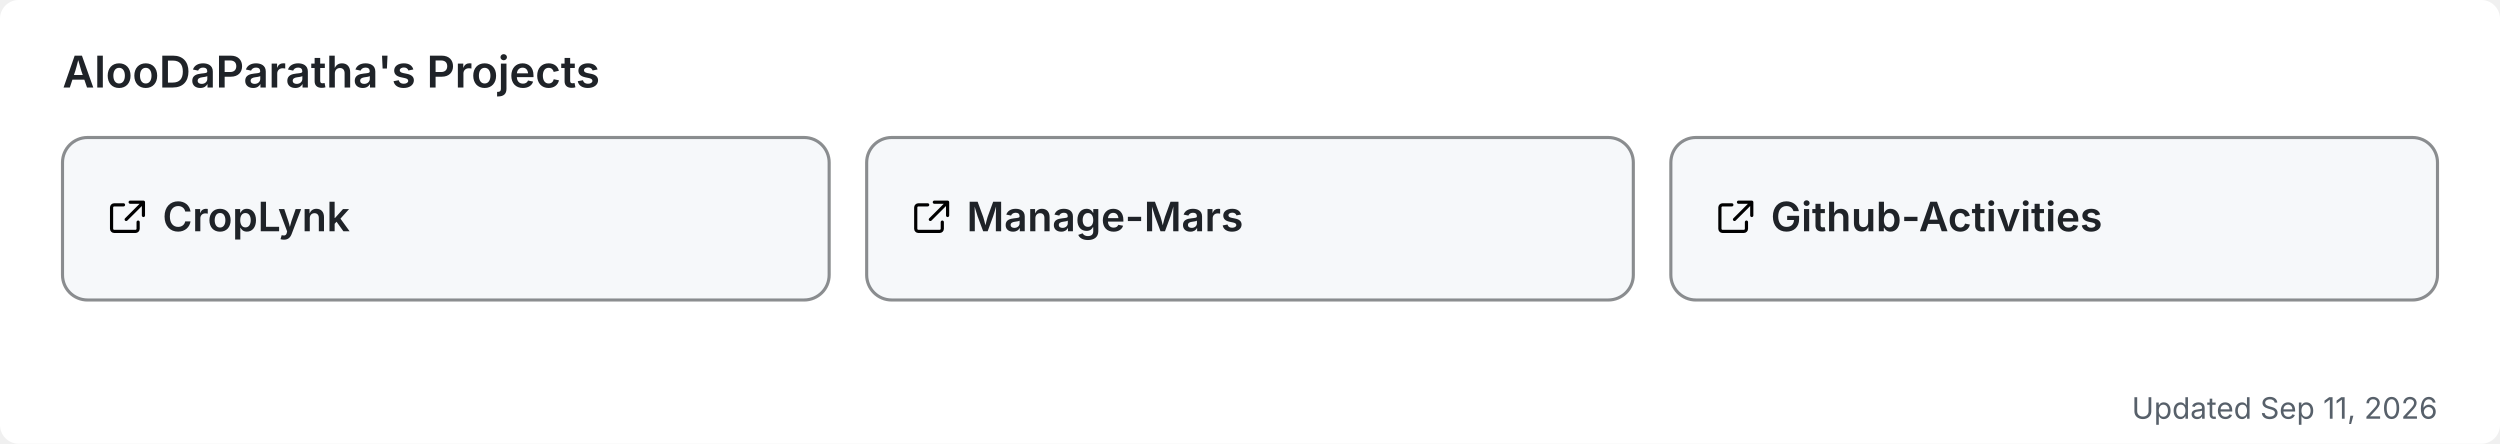
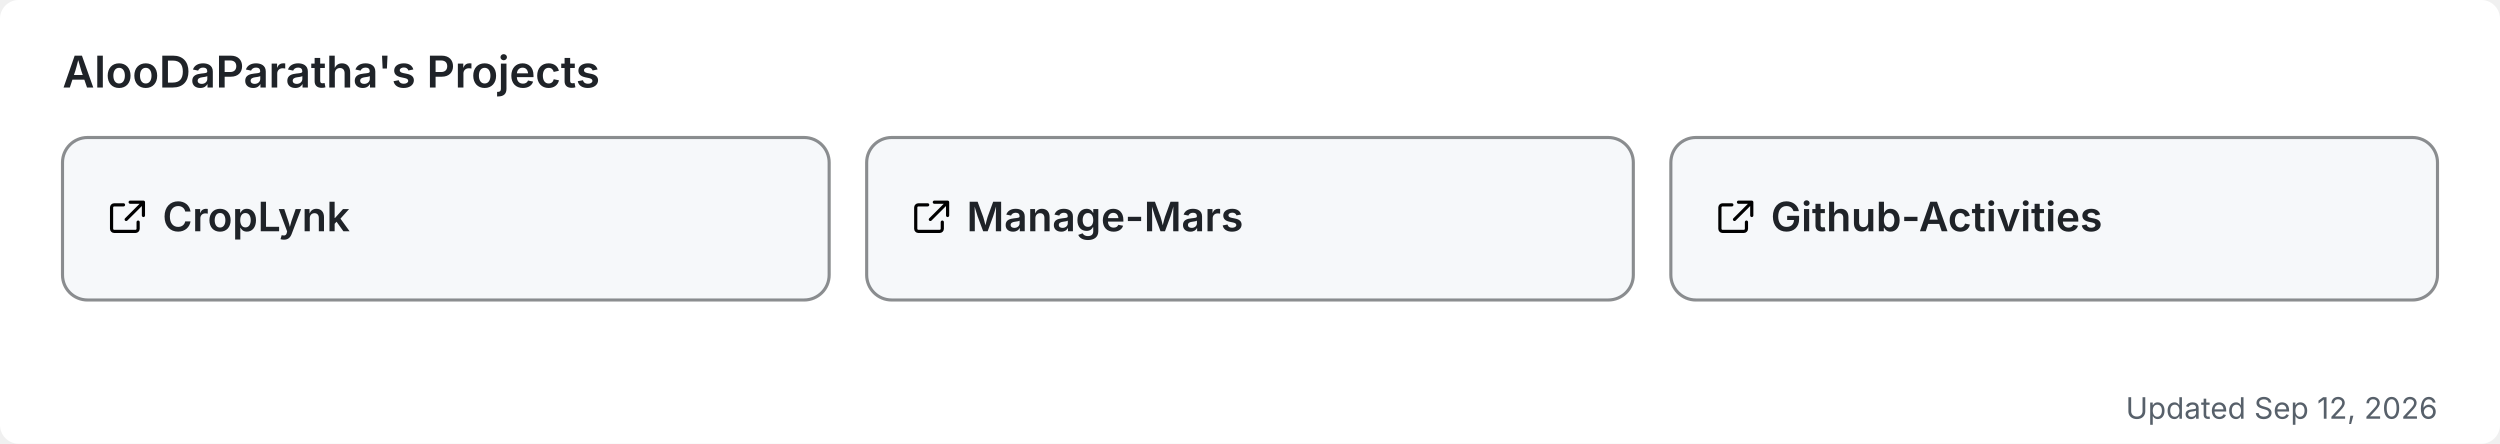
<svg xmlns="http://www.w3.org/2000/svg" width="800" height="142" viewBox="0 0 800 142" role="img" aria-label="AlooDaParatha's pinned GitHub projects">
  <rect width="800" height="142" rx="6" fill="#ffffff" />
  <text x="20" y="28" font-size="14" font-weight="600" fill="#1f2328" font-family="-apple-system,BlinkMacSystemFont,'Segoe UI',sans-serif">AlooDaParatha's Projects</text>
  <a href="https://github.com/AlooDaParatha/CropLynk" target="_blank">
    <g>
      <rect x="20" y="44" width="245.333" height="52" rx="8" fill="#f6f8fa" stroke="rgba(27,31,35,0.5)" stroke-width="1" />
      <g fill="#1f2328" transform="translate(34,63) scale(0.85)">
        <path d="M6.5 3H3a1 1 0 0 0-1 1v8a1 1 0 0 0 1 1h8a1 1 0 0 0 1-1V9.5M9 2h5v5M13.5 2.5l-6 6" fill="none" stroke="currentColor" stroke-width="1.2" stroke-linecap="round" stroke-linejoin="round" />
      </g>
      <text x="52" y="74" font-size="13" font-weight="600" fill="#1f2328" font-family="-apple-system,BlinkMacSystemFont,'Segoe UI',sans-serif">CropLynk</text>
    </g>
  </a>
  <a href="https://github.com/AlooDaParatha/Manage-Mars" target="_blank">
    <g>
      <rect x="277.333" y="44" width="245.333" height="52" rx="8" fill="#f6f8fa" stroke="rgba(27,31,35,0.5)" stroke-width="1" />
      <g fill="#1f2328" transform="translate(291.3333,63) scale(0.85)">
        <path d="M6.5 3H3a1 1 0 0 0-1 1v8a1 1 0 0 0 1 1h8a1 1 0 0 0 1-1V9.5M9 2h5v5M13.5 2.5l-6 6" fill="none" stroke="currentColor" stroke-width="1.2" stroke-linecap="round" stroke-linejoin="round" />
      </g>
      <text x="309.333" y="74" font-size="13" font-weight="600" fill="#1f2328" font-family="-apple-system,BlinkMacSystemFont,'Segoe UI',sans-serif">Manage-Mars</text>
    </g>
  </a>
  <a href="https://github.com/AlooDaParatha/Github-Activities" target="_blank">
    <g>
      <rect x="534.667" y="44" width="245.333" height="52" rx="8" fill="#f6f8fa" stroke="rgba(27,31,35,0.5)" stroke-width="1" />
      <g fill="#1f2328" transform="translate(548.6667,63) scale(0.85)">
        <path d="M6.5 3H3a1 1 0 0 0-1 1v8a1 1 0 0 0 1 1h8a1 1 0 0 0 1-1V9.5M9 2h5v5M13.5 2.5l-6 6" fill="none" stroke="currentColor" stroke-width="1.2" stroke-linecap="round" stroke-linejoin="round" />
      </g>
      <text x="566.667" y="74" font-size="13" font-weight="600" fill="#1f2328" font-family="-apple-system,BlinkMacSystemFont,'Segoe UI',sans-serif">Github-Activities</text>
    </g>
  </a>
-   <text x="780" y="134" font-size="9.5" fill="#57606a" text-anchor="end" font-family="-apple-system,BlinkMacSystemFont,'Segoe UI',sans-serif">Updated Sep 11, 2026</text>
+   <text x="780" y="134" font-size="9.5" fill="#57606a" text-anchor="end" font-family="-apple-system,BlinkMacSystemFont,'Segoe UI',sans-serif">Updated Sep 12, 2026</text>
</svg>
